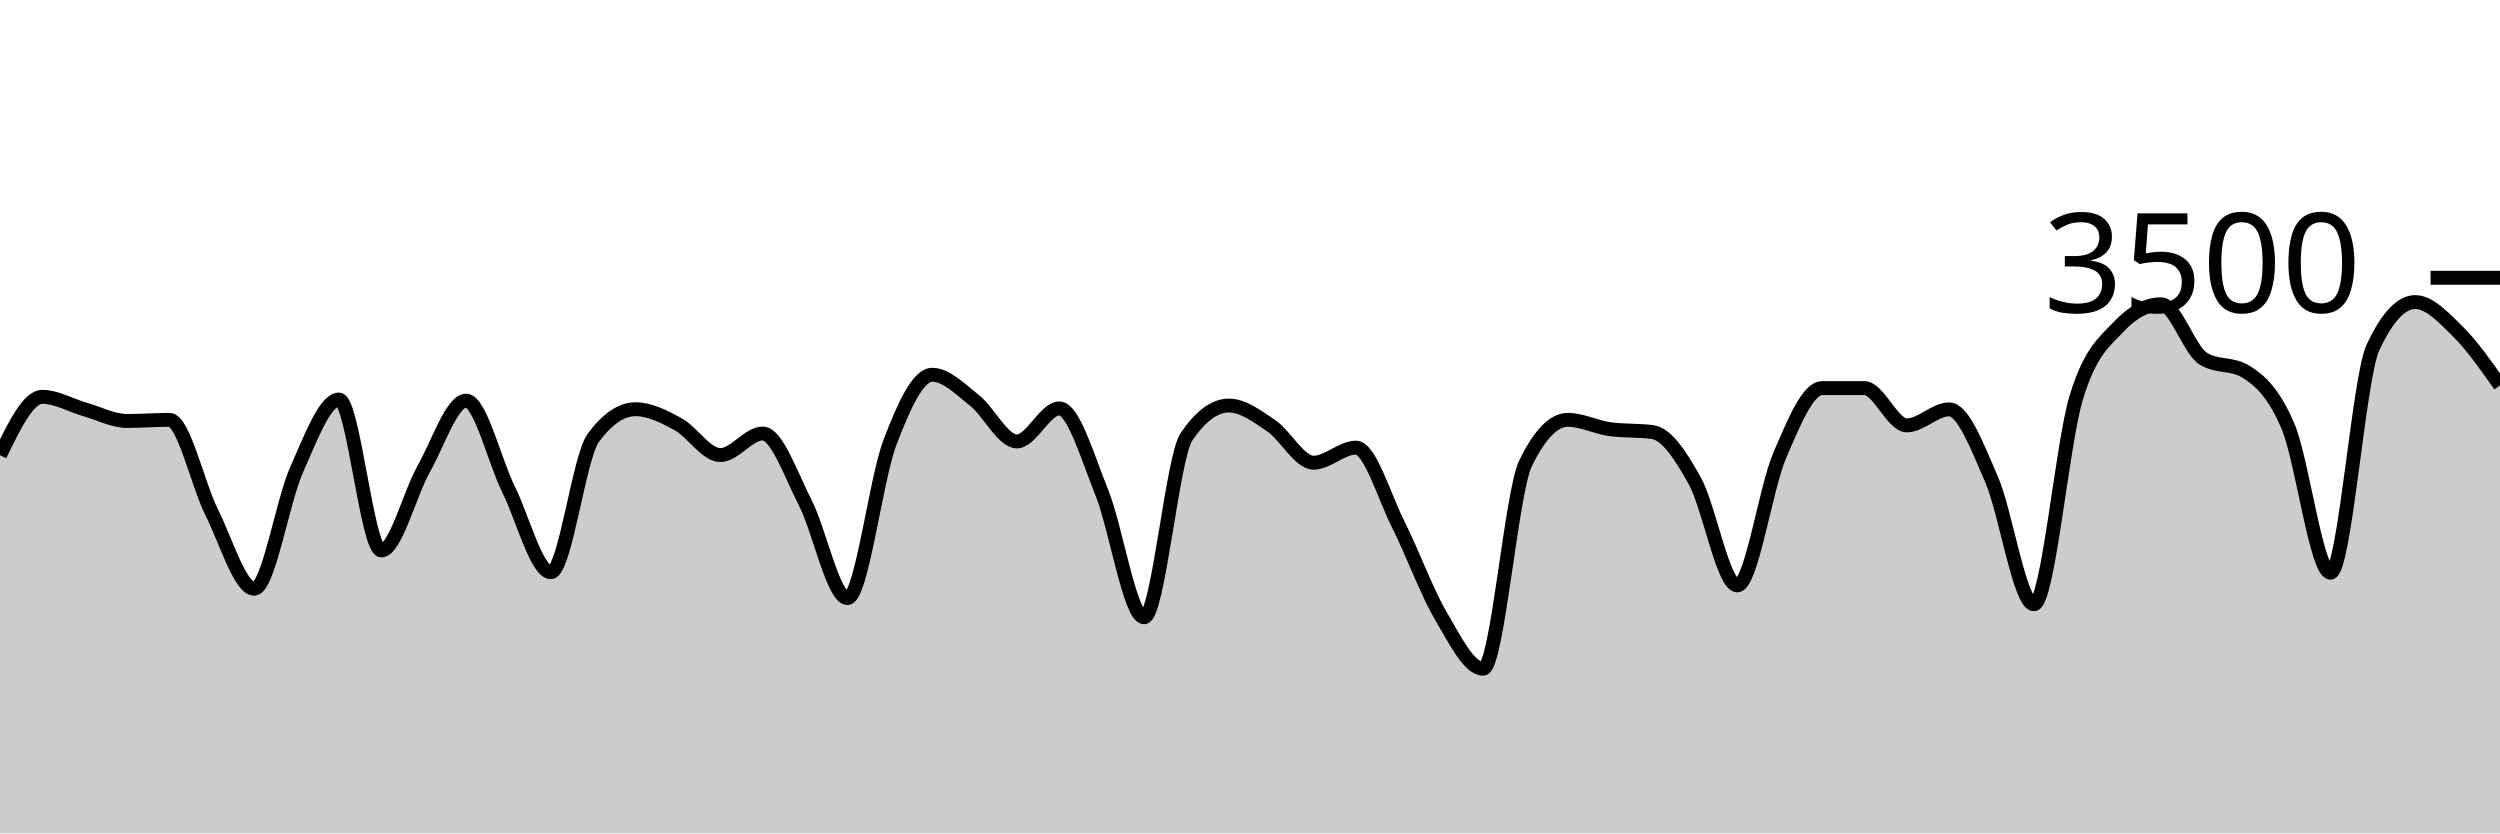
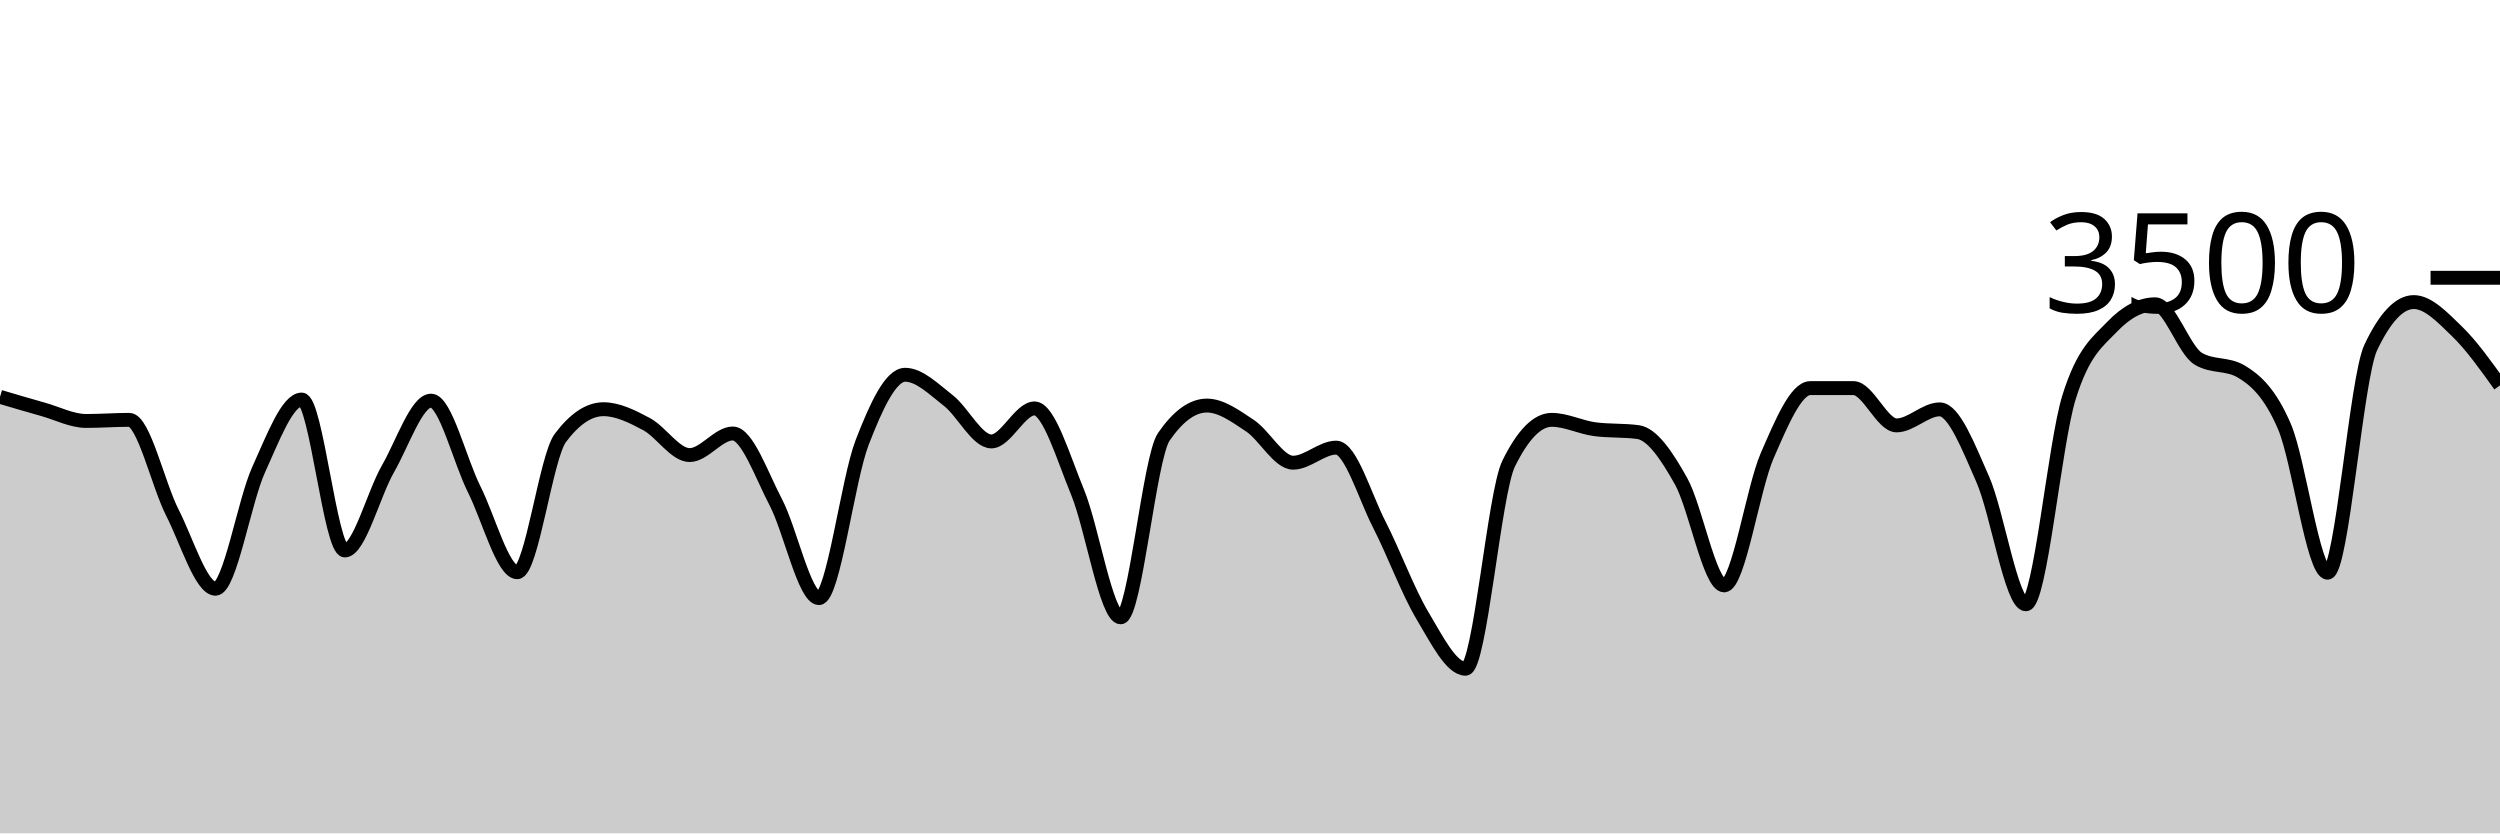
<svg xmlns="http://www.w3.org/2000/svg" viewBox="0 0 180 60">
  <g transform="translate(0,20)">
-     <path class="area" fill="rgba(0, 0, 0, 0.2)" d="M0,12.777C1.017,10.674,2.034,8.571,3.051,8.571C4.068,8.571,5.085,9.185,6.102,9.474C7.119,9.764,8.136,10.309,9.153,10.309C10.169,10.309,11.186,10.229,12.203,10.229C13.22,10.229,14.237,14.888,15.254,16.914C16.271,18.941,17.288,22.389,18.305,22.389C19.322,22.389,20.339,16.088,21.356,13.817C22.373,11.547,23.39,8.766,24.407,8.766C25.424,8.766,26.441,19.634,27.458,19.634C28.475,19.634,29.492,15.558,30.508,13.76C31.525,11.962,32.542,8.846,33.559,8.846C34.576,8.846,35.593,13.164,36.61,15.223C37.627,17.282,38.644,21.2,39.661,21.2C40.678,21.2,41.695,12.91,42.712,11.531C43.729,10.152,44.746,9.463,45.763,9.463C46.78,9.463,47.797,9.987,48.814,10.537C49.831,11.088,50.847,12.766,51.864,12.766C52.881,12.766,53.898,11.211,54.915,11.211C55.932,11.211,56.949,14.196,57.966,16.171C58.983,18.147,60,23.063,61.017,23.063C62.034,23.063,63.051,14.554,64.068,11.874C65.085,9.194,66.102,6.983,67.119,6.983C68.136,6.983,69.153,8.034,70.169,8.834C71.186,9.634,72.203,11.783,73.22,11.783C74.237,11.783,75.254,9.406,76.271,9.406C77.288,9.406,78.305,12.933,79.322,15.44C80.339,17.947,81.356,24.446,82.373,24.446C83.39,24.446,84.407,12.952,85.424,11.451C86.441,9.95,87.458,9.2,88.475,9.2C89.492,9.2,90.508,9.966,91.525,10.651C92.542,11.337,93.559,13.314,94.576,13.314C95.593,13.314,96.61,12.229,97.627,12.229C98.644,12.229,99.661,15.756,100.678,17.771C101.695,19.787,102.712,22.59,103.729,24.32C104.746,26.05,105.763,28.149,106.78,28.149C107.797,28.149,108.814,15.486,109.831,13.383C110.847,11.28,111.864,10.229,112.881,10.229C113.898,10.229,114.915,10.766,115.932,10.903C116.949,11.04,117.966,10.971,118.983,11.109C120,11.246,121.017,12.8,122.034,14.64C123.051,16.48,124.068,22.149,125.085,22.149C126.102,22.149,127.119,15.168,128.136,12.8C129.153,10.432,130.169,7.943,131.186,7.943C132.203,7.943,133.22,7.943,134.237,7.943C135.254,7.943,136.271,10.629,137.288,10.629C138.305,10.629,139.322,9.474,140.339,9.474C141.356,9.474,142.373,12.175,143.39,14.514C144.407,16.853,145.424,23.509,146.441,23.509C147.458,23.509,148.475,11.947,149.492,8.617C150.508,5.288,151.525,4.613,152.542,3.531C153.559,2.45,154.576,1.909,155.593,1.909C156.61,1.909,157.627,5.211,158.644,5.829C159.661,6.446,160.678,6.137,161.695,6.754C162.712,7.371,163.729,8.307,164.746,10.72C165.763,13.133,166.78,21.234,167.797,21.234C168.814,21.234,169.831,7.215,170.847,5.029C171.864,2.842,172.881,1.749,173.898,1.749C174.915,1.749,175.932,2.851,176.949,3.851C177.966,4.851,178.983,6.3,180,7.749L180,40C178.983,40,177.966,40,176.949,40C175.932,40,174.915,40,173.898,40C172.881,40,171.864,40,170.847,40C169.831,40,168.814,40,167.797,40C166.78,40,165.763,40,164.746,40C163.729,40,162.712,40,161.695,40C160.678,40,159.661,40,158.644,40C157.627,40,156.61,40,155.593,40C154.576,40,153.559,40,152.542,40C151.525,40,150.508,40,149.492,40C148.475,40,147.458,40,146.441,40C145.424,40,144.407,40,143.39,40C142.373,40,141.356,40,140.339,40C139.322,40,138.305,40,137.288,40C136.271,40,135.254,40,134.237,40C133.22,40,132.203,40,131.186,40C130.169,40,129.153,40,128.136,40C127.119,40,126.102,40,125.085,40C124.068,40,123.051,40,122.034,40C121.017,40,120,40,118.983,40C117.966,40,116.949,40,115.932,40C114.915,40,113.898,40,112.881,40C111.864,40,110.847,40,109.831,40C108.814,40,107.797,40,106.78,40C105.763,40,104.746,40,103.729,40C102.712,40,101.695,40,100.678,40C99.661,40,98.644,40,97.627,40C96.61,40,95.593,40,94.576,40C93.559,40,92.542,40,91.525,40C90.508,40,89.492,40,88.475,40C87.458,40,86.441,40,85.424,40C84.407,40,83.39,40,82.373,40C81.356,40,80.339,40,79.322,40C78.305,40,77.288,40,76.271,40C75.254,40,74.237,40,73.22,40C72.203,40,71.186,40,70.169,40C69.153,40,68.136,40,67.119,40C66.102,40,65.085,40,64.068,40C63.051,40,62.034,40,61.017,40C60,40,58.983,40,57.966,40C56.949,40,55.932,40,54.915,40C53.898,40,52.881,40,51.864,40C50.847,40,49.831,40,48.814,40C47.797,40,46.78,40,45.763,40C44.746,40,43.729,40,42.712,40C41.695,40,40.678,40,39.661,40C38.644,40,37.627,40,36.61,40C35.593,40,34.576,40,33.559,40C32.542,40,31.525,40,30.508,40C29.492,40,28.475,40,27.458,40C26.441,40,25.424,40,24.407,40C23.39,40,22.373,40,21.356,40C20.339,40,19.322,40,18.305,40C17.288,40,16.271,40,15.254,40C14.237,40,13.22,40,12.203,40C11.186,40,10.169,40,9.153,40C8.136,40,7.119,40,6.102,40C5.085,40,4.068,40,3.051,40C2.034,40,1.017,40,0,40Z" />
-     <path class="line" stroke="black" fill="none" d="M0,12.777C1.017,10.674,2.034,8.571,3.051,8.571C4.068,8.571,5.085,9.185,6.102,9.474C7.119,9.764,8.136,10.309,9.153,10.309C10.169,10.309,11.186,10.229,12.203,10.229C13.22,10.229,14.237,14.888,15.254,16.914C16.271,18.941,17.288,22.389,18.305,22.389C19.322,22.389,20.339,16.088,21.356,13.817C22.373,11.547,23.39,8.766,24.407,8.766C25.424,8.766,26.441,19.634,27.458,19.634C28.475,19.634,29.492,15.558,30.508,13.76C31.525,11.962,32.542,8.846,33.559,8.846C34.576,8.846,35.593,13.164,36.61,15.223C37.627,17.282,38.644,21.2,39.661,21.2C40.678,21.2,41.695,12.91,42.712,11.531C43.729,10.152,44.746,9.463,45.763,9.463C46.78,9.463,47.797,9.987,48.814,10.537C49.831,11.088,50.847,12.766,51.864,12.766C52.881,12.766,53.898,11.211,54.915,11.211C55.932,11.211,56.949,14.196,57.966,16.171C58.983,18.147,60,23.063,61.017,23.063C62.034,23.063,63.051,14.554,64.068,11.874C65.085,9.194,66.102,6.983,67.119,6.983C68.136,6.983,69.153,8.034,70.169,8.834C71.186,9.634,72.203,11.783,73.22,11.783C74.237,11.783,75.254,9.406,76.271,9.406C77.288,9.406,78.305,12.933,79.322,15.44C80.339,17.947,81.356,24.446,82.373,24.446C83.39,24.446,84.407,12.952,85.424,11.451C86.441,9.95,87.458,9.2,88.475,9.2C89.492,9.2,90.508,9.966,91.525,10.651C92.542,11.337,93.559,13.314,94.576,13.314C95.593,13.314,96.61,12.229,97.627,12.229C98.644,12.229,99.661,15.756,100.678,17.771C101.695,19.787,102.712,22.59,103.729,24.32C104.746,26.05,105.763,28.149,106.78,28.149C107.797,28.149,108.814,15.486,109.831,13.383C110.847,11.28,111.864,10.229,112.881,10.229C113.898,10.229,114.915,10.766,115.932,10.903C116.949,11.04,117.966,10.971,118.983,11.109C120,11.246,121.017,12.8,122.034,14.64C123.051,16.48,124.068,22.149,125.085,22.149C126.102,22.149,127.119,15.168,128.136,12.8C129.153,10.432,130.169,7.943,131.186,7.943C132.203,7.943,133.22,7.943,134.237,7.943C135.254,7.943,136.271,10.629,137.288,10.629C138.305,10.629,139.322,9.474,140.339,9.474C141.356,9.474,142.373,12.175,143.39,14.514C144.407,16.853,145.424,23.509,146.441,23.509C147.458,23.509,148.475,11.947,149.492,8.617C150.508,5.288,151.525,4.613,152.542,3.531C153.559,2.45,154.576,1.909,155.593,1.909C156.61,1.909,157.627,5.211,158.644,5.829C159.661,6.446,160.678,6.137,161.695,6.754C162.712,7.371,163.729,8.307,164.746,10.72C165.763,13.133,166.78,21.234,167.797,21.234C168.814,21.234,169.831,7.215,170.847,5.029C171.864,2.842,172.881,1.749,173.898,1.749C174.915,1.749,175.932,2.851,176.949,3.851C177.966,4.851,178.983,6.3,180,7.749" />
+     <path class="area" fill="rgba(0, 0, 0, 0.2)" d="M0,8.571C1.034,8.878,2.069,9.185,3.103,9.474C4.138,9.764,5.172,10.309,6.207,10.309C7.241,10.309,8.276,10.229,9.31,10.229C10.345,10.229,11.379,14.888,12.414,16.914C13.448,18.941,14.483,22.389,15.517,22.389C16.552,22.389,17.586,16.088,18.621,13.817C19.655,11.547,20.69,8.766,21.724,8.766C22.759,8.766,23.793,19.634,24.828,19.634C25.862,19.634,26.897,15.558,27.931,13.76C28.966,11.962,30,8.846,31.034,8.846C32.069,8.846,33.103,13.164,34.138,15.223C35.172,17.282,36.207,21.2,37.241,21.2C38.276,21.2,39.31,12.91,40.345,11.531C41.379,10.152,42.414,9.463,43.448,9.463C44.483,9.463,45.517,9.987,46.552,10.537C47.586,11.088,48.621,12.766,49.655,12.766C50.69,12.766,51.724,11.211,52.759,11.211C53.793,11.211,54.828,14.196,55.862,16.171C56.897,18.147,57.931,23.063,58.966,23.063C60,23.063,61.034,14.554,62.069,11.874C63.103,9.194,64.138,6.983,65.172,6.983C66.207,6.983,67.241,8.034,68.276,8.834C69.31,9.634,70.345,11.783,71.379,11.783C72.414,11.783,73.448,9.406,74.483,9.406C75.517,9.406,76.552,12.933,77.586,15.44C78.621,17.947,79.655,24.446,80.69,24.446C81.724,24.446,82.759,12.952,83.793,11.451C84.828,9.95,85.862,9.2,86.897,9.2C87.931,9.2,88.966,9.966,90,10.651C91.034,11.337,92.069,13.314,93.103,13.314C94.138,13.314,95.172,12.229,96.207,12.229C97.241,12.229,98.276,15.756,99.31,17.771C100.345,19.787,101.379,22.59,102.414,24.32C103.448,26.05,104.483,28.149,105.517,28.149C106.552,28.149,107.586,15.486,108.621,13.383C109.655,11.28,110.69,10.229,111.724,10.229C112.759,10.229,113.793,10.766,114.828,10.903C115.862,11.04,116.897,10.971,117.931,11.109C118.966,11.246,120,12.8,121.034,14.64C122.069,16.48,123.103,22.149,124.138,22.149C125.172,22.149,126.207,15.168,127.241,12.8C128.276,10.432,129.31,7.943,130.345,7.943C131.379,7.943,132.414,7.943,133.448,7.943C134.483,7.943,135.517,10.629,136.552,10.629C137.586,10.629,138.621,9.474,139.655,9.474C140.69,9.474,141.724,12.175,142.759,14.514C143.793,16.853,144.828,23.509,145.862,23.509C146.897,23.509,147.931,11.947,148.966,8.617C150,5.288,151.034,4.613,152.069,3.531C153.103,2.45,154.138,1.909,155.172,1.909C156.207,1.909,157.241,5.211,158.276,5.829C159.31,6.446,160.345,6.137,161.379,6.754C162.414,7.371,163.448,8.307,164.483,10.72C165.517,13.133,166.552,21.234,167.586,21.234C168.621,21.234,169.655,7.215,170.69,5.029C171.724,2.842,172.759,1.749,173.793,1.749C174.828,1.749,175.862,2.851,176.897,3.851C177.931,4.851,178.966,6.3,180,7.749L180,40C178.966,40,177.931,40,176.897,40C175.862,40,174.828,40,173.793,40C172.759,40,171.724,40,170.69,40C169.655,40,168.621,40,167.586,40C166.552,40,165.517,40,164.483,40C163.448,40,162.414,40,161.379,40C160.345,40,159.31,40,158.276,40C157.241,40,156.207,40,155.172,40C154.138,40,153.103,40,152.069,40C151.034,40,150,40,148.966,40C147.931,40,146.897,40,145.862,40C144.828,40,143.793,40,142.759,40C141.724,40,140.69,40,139.655,40C138.621,40,137.586,40,136.552,40C135.517,40,134.483,40,133.448,40C132.414,40,131.379,40,130.345,40C129.31,40,128.276,40,127.241,40C126.207,40,125.172,40,124.138,40C123.103,40,122.069,40,121.034,40C120,40,118.966,40,117.931,40C116.897,40,115.862,40,114.828,40C113.793,40,112.759,40,111.724,40C110.69,40,109.655,40,108.621,40C107.586,40,106.552,40,105.517,40C104.483,40,103.448,40,102.414,40C101.379,40,100.345,40,99.31,40C98.276,40,97.241,40,96.207,40C95.172,40,94.138,40,93.103,40C92.069,40,91.034,40,90,40C88.966,40,87.931,40,86.897,40C85.862,40,84.828,40,83.793,40C82.759,40,81.724,40,80.69,40C79.655,40,78.621,40,77.586,40C76.552,40,75.517,40,74.483,40C73.448,40,72.414,40,71.379,40C70.345,40,69.31,40,68.276,40C67.241,40,66.207,40,65.172,40C64.138,40,63.103,40,62.069,40C61.034,40,60,40,58.966,40C57.931,40,56.897,40,55.862,40C54.828,40,53.793,40,52.759,40C51.724,40,50.69,40,49.655,40C48.621,40,47.586,40,46.552,40C45.517,40,44.483,40,43.448,40C42.414,40,41.379,40,40.345,40C39.31,40,38.276,40,37.241,40C36.207,40,35.172,40,34.138,40C33.103,40,32.069,40,31.034,40C30,40,28.966,40,27.931,40C26.897,40,25.862,40,24.828,40C23.793,40,22.759,40,21.724,40C20.69,40,19.655,40,18.621,40C17.586,40,16.552,40,15.517,40C14.483,40,13.448,40,12.414,40C11.379,40,10.345,40,9.31,40C8.276,40,7.241,40,6.207,40C5.172,40,4.138,40,3.103,40C2.069,40,1.034,40,0,40Z" />
+     <path class="line" stroke="black" fill="none" d="M0,8.571C1.034,8.878,2.069,9.185,3.103,9.474C4.138,9.764,5.172,10.309,6.207,10.309C7.241,10.309,8.276,10.229,9.31,10.229C10.345,10.229,11.379,14.888,12.414,16.914C13.448,18.941,14.483,22.389,15.517,22.389C16.552,22.389,17.586,16.088,18.621,13.817C19.655,11.547,20.69,8.766,21.724,8.766C22.759,8.766,23.793,19.634,24.828,19.634C25.862,19.634,26.897,15.558,27.931,13.76C28.966,11.962,30,8.846,31.034,8.846C32.069,8.846,33.103,13.164,34.138,15.223C35.172,17.282,36.207,21.2,37.241,21.2C38.276,21.2,39.31,12.91,40.345,11.531C41.379,10.152,42.414,9.463,43.448,9.463C44.483,9.463,45.517,9.987,46.552,10.537C47.586,11.088,48.621,12.766,49.655,12.766C50.69,12.766,51.724,11.211,52.759,11.211C53.793,11.211,54.828,14.196,55.862,16.171C56.897,18.147,57.931,23.063,58.966,23.063C60,23.063,61.034,14.554,62.069,11.874C63.103,9.194,64.138,6.983,65.172,6.983C66.207,6.983,67.241,8.034,68.276,8.834C69.31,9.634,70.345,11.783,71.379,11.783C72.414,11.783,73.448,9.406,74.483,9.406C75.517,9.406,76.552,12.933,77.586,15.44C78.621,17.947,79.655,24.446,80.69,24.446C81.724,24.446,82.759,12.952,83.793,11.451C84.828,9.95,85.862,9.2,86.897,9.2C87.931,9.2,88.966,9.966,90,10.651C91.034,11.337,92.069,13.314,93.103,13.314C94.138,13.314,95.172,12.229,96.207,12.229C97.241,12.229,98.276,15.756,99.31,17.771C100.345,19.787,101.379,22.59,102.414,24.32C103.448,26.05,104.483,28.149,105.517,28.149C106.552,28.149,107.586,15.486,108.621,13.383C109.655,11.28,110.69,10.229,111.724,10.229C112.759,10.229,113.793,10.766,114.828,10.903C115.862,11.04,116.897,10.971,117.931,11.109C118.966,11.246,120,12.8,121.034,14.64C122.069,16.48,123.103,22.149,124.138,22.149C125.172,22.149,126.207,15.168,127.241,12.8C128.276,10.432,129.31,7.943,130.345,7.943C131.379,7.943,132.414,7.943,133.448,7.943C134.483,7.943,135.517,10.629,136.552,10.629C137.586,10.629,138.621,9.474,139.655,9.474C140.69,9.474,141.724,12.175,142.759,14.514C143.793,16.853,144.828,23.509,145.862,23.509C146.897,23.509,147.931,11.947,148.966,8.617C150,5.288,151.034,4.613,152.069,3.531C153.103,2.45,154.138,1.909,155.172,1.909C156.207,1.909,157.241,5.211,158.276,5.829C159.31,6.446,160.345,6.137,161.379,6.754C162.414,7.371,163.448,8.307,164.483,10.72C165.517,13.133,166.552,21.234,167.586,21.234C168.621,21.234,169.655,7.215,170.69,5.029C171.724,2.842,172.759,1.749,173.793,1.749C174.828,1.749,175.862,2.851,176.897,3.851C177.931,4.851,178.966,6.3,180,7.749" />
    <path class="axis-ceiling" stroke-width="1" stroke="black" fill="none" d="M175,0L180,0" />
    <text class="axis-ceiling-label" font-family="sans-serif" text-anchor="end" font-size="10px" x="170" y="2.5">3500</text>
  </g>
</svg>
